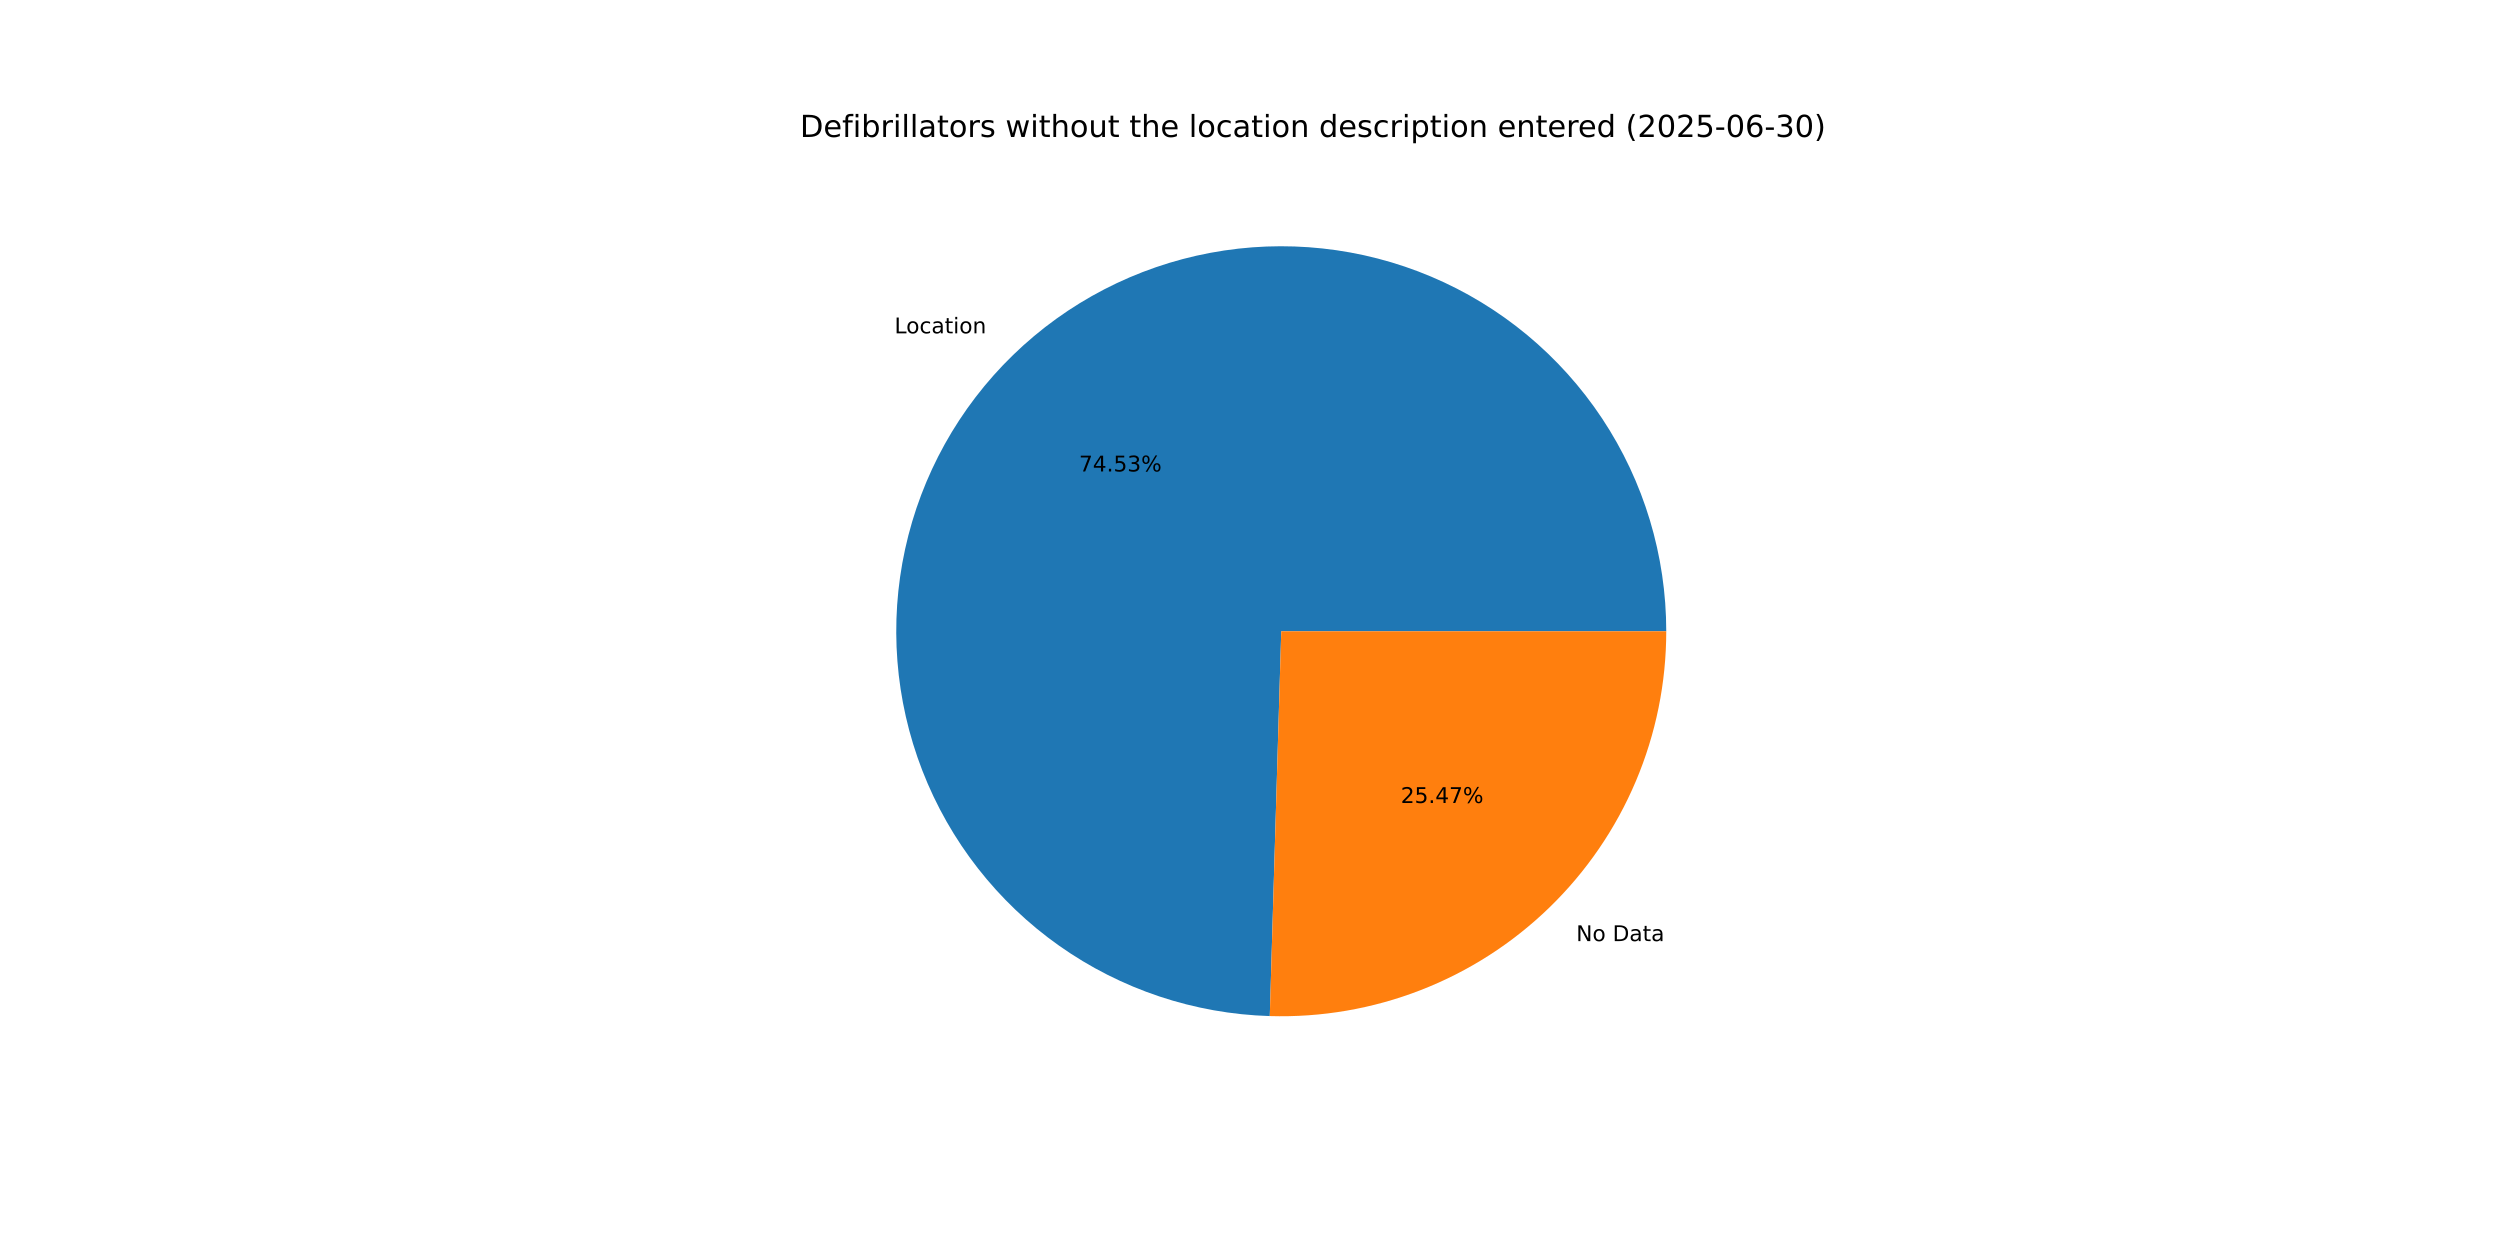
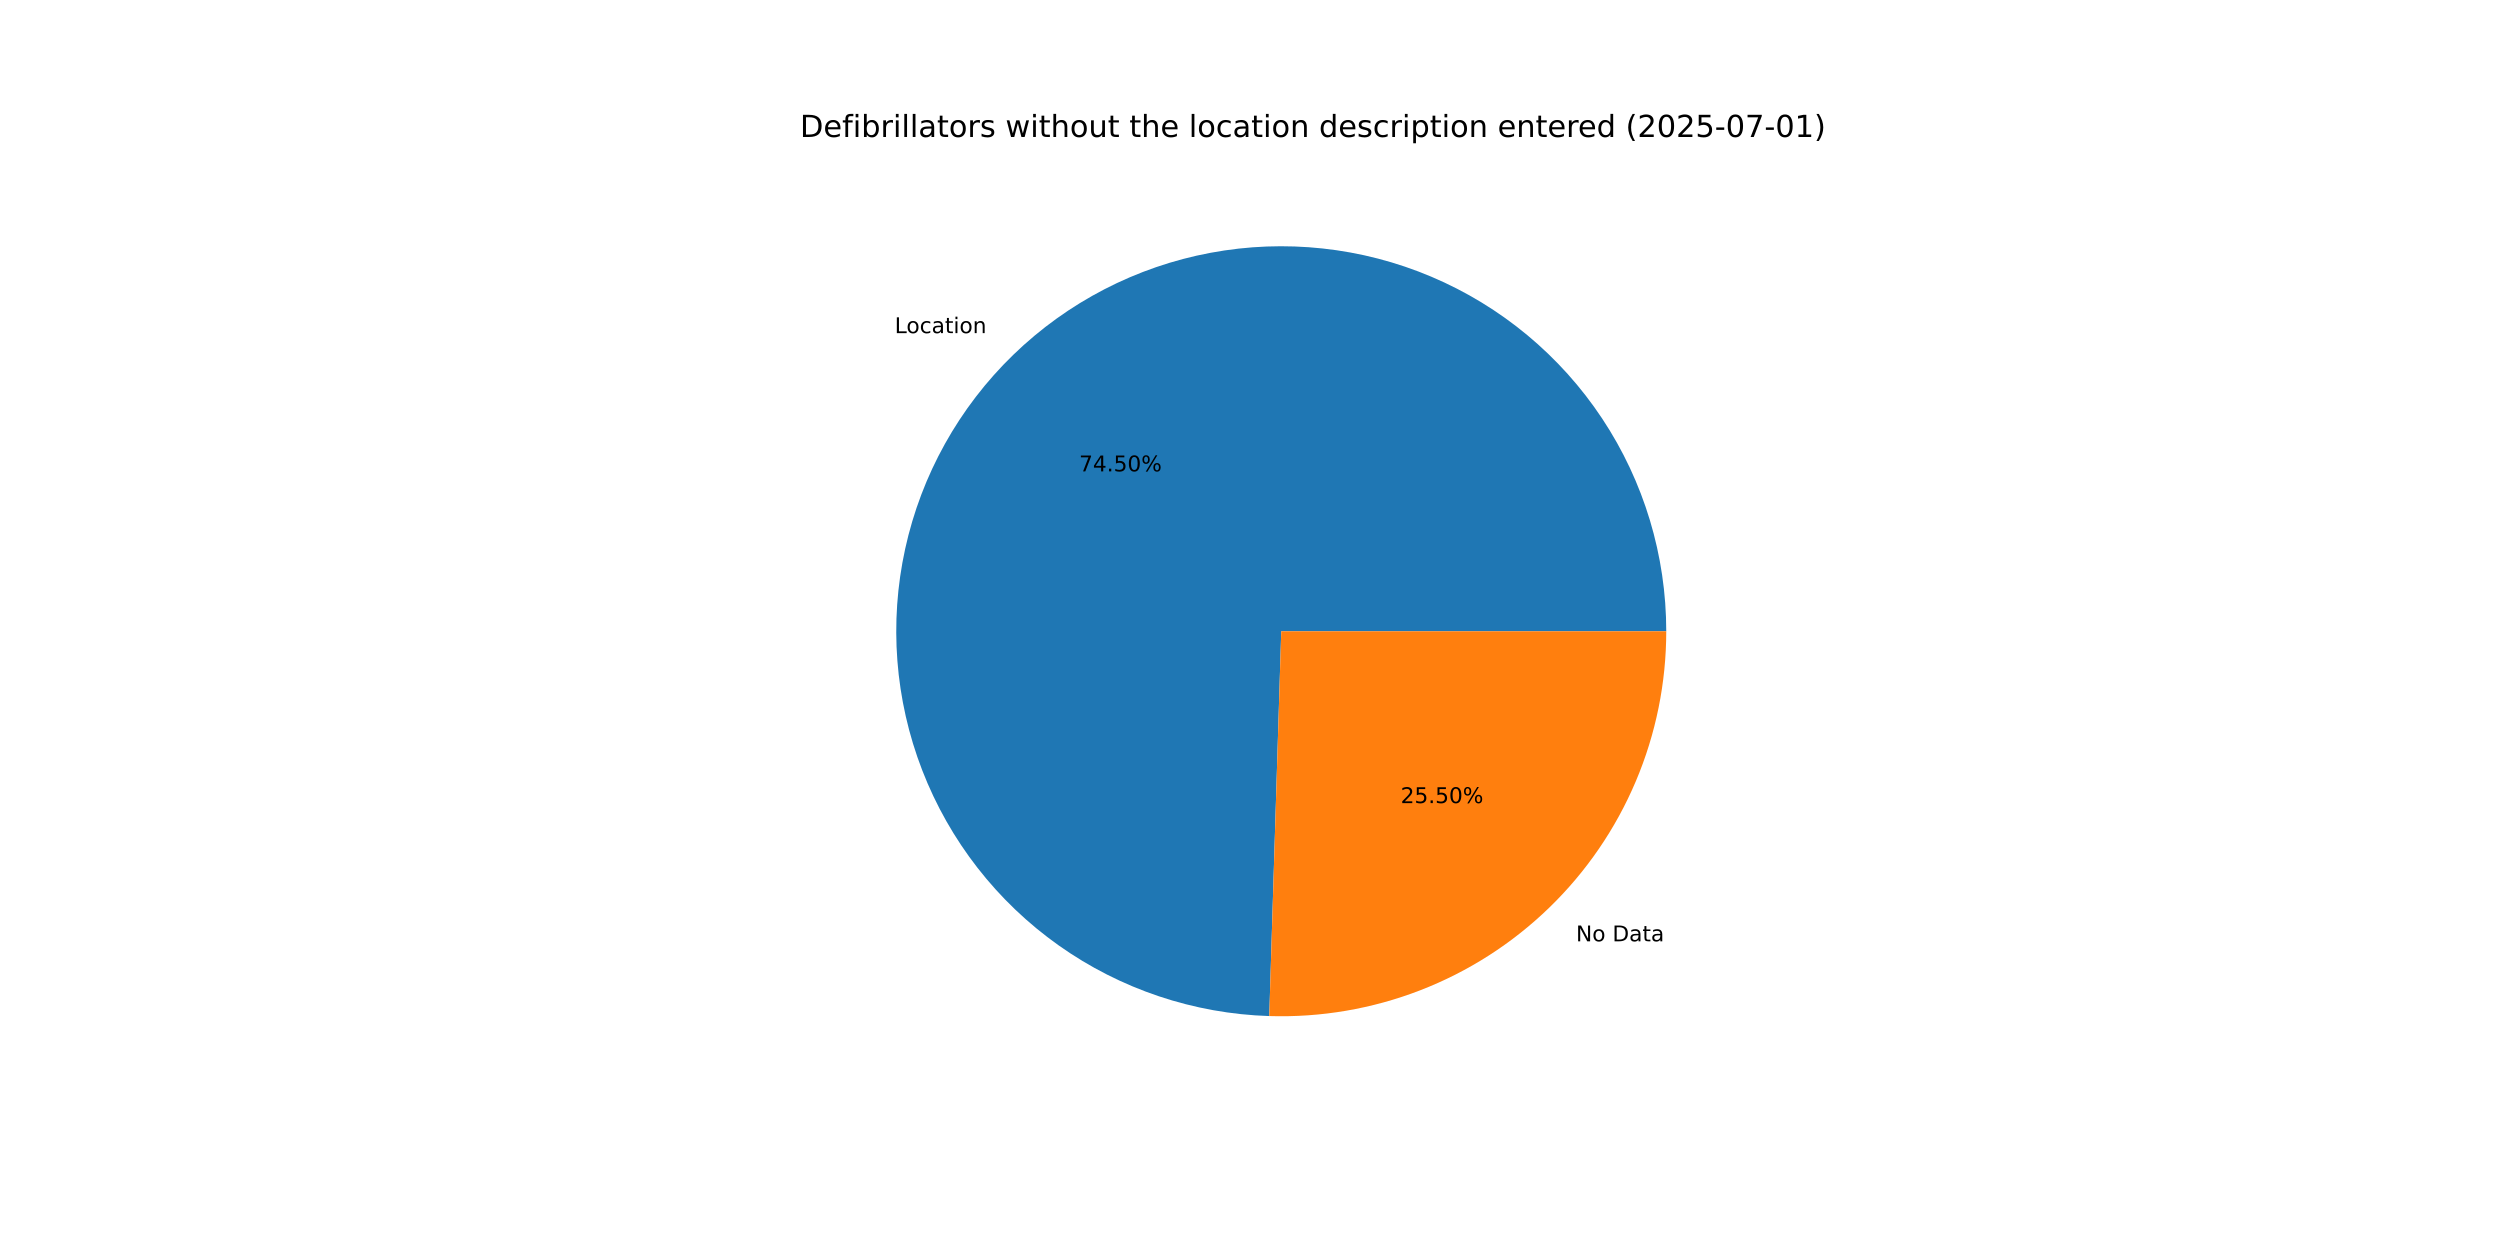
<svg xmlns="http://www.w3.org/2000/svg" xmlns:xlink="http://www.w3.org/1999/xlink" width="1152pt" height="576pt" viewBox="0 0 1152 576" version="1.1">
  <defs>
    <style type="text/css">*{stroke-linejoin: round; stroke-linecap: butt}</style>
  </defs>
  <g id="figure_1">
    <g id="patch_1">
      <path d="M 0 576  L 1152 576  L 1152 0  L 0 0  z " style="fill: #ffffff" />
    </g>
    <g id="axes_1">
      <g id="patch_2">
-         <path d="M 767.808 290.88  C 767.808 256.021 757.534 221.923 738.275 192.867  C 719.017 163.811 691.615 141.066 659.509 127.486  C 627.404 113.907 591.998 110.087 557.735 116.505  C 523.472 122.924 491.849 139.3 466.835 163.58  C 441.822 187.859 424.511 218.98 417.075 253.037  C 409.639 287.094 412.404 322.598 425.021 355.094  C 437.638 387.589 459.558 415.656 488.028 435.771  C 516.497 455.887 550.274 467.171 585.118 468.209  L 590.4 290.88  z " style="fill: #1f77b4" />
+         <path d="M 767.808 290.88  C 767.808 256.031 757.54 221.943 738.292 192.893  C 719.044 163.842 691.657 141.097 659.566 127.51  C 627.475 113.924 592.081 110.09 557.825 116.488  C 523.569 122.887 491.946 139.24 466.923 163.495  C 441.901 187.749 424.571 218.848 417.108 252.888  C 409.645 286.928 412.375 322.424 424.955 354.923  C 437.535 387.421 459.416 415.504 487.853 435.648  C 516.29 455.791 550.041 467.116 584.873 468.202  L 590.4 290.88  z " style="fill: #1f77b4" />
      </g>
      <g id="patch_3">
-         <path d="M 585.118 468.209  C 608.849 468.916 632.482 464.852 654.614 456.259  C 676.746 447.665 696.929 434.716 713.965 418.18  C 731.001 401.644 744.545 381.856 753.794 359.989  C 763.042 338.123 767.808 314.622 767.808 290.88  L 590.4 290.88  z " style="fill: #ff7f0e" />
+         <path d="M 584.873 468.202  C 608.624 468.942 632.283 464.903 654.443 456.325  C 676.603 447.747 696.815 434.804 713.877 418.265  C 730.939 401.727 744.506 381.928 753.77 360.046  C 763.034 338.164 767.808 314.642 767.808 290.88  L 590.4 290.88  z " style="fill: #ff7f0e" />
      </g>
      <g id="matplotlib.axis_1" />
      <g id="matplotlib.axis_2" />
      <g id="text_1">
-         <g transform="translate(412.1819 153.6091) scale(0.1 -0.1)">
+         <g transform="translate(412.2785 153.5154) scale(0.1 -0.1)">
          <defs>
            <path id="DejaVuSans-4c" d="M 628 4666  L 1259 4666  L 1259 531  L 3531 531  L 3531 0  L 628 0  L 628 4666  z " transform="scale(0.015625)" />
            <path id="DejaVuSans-6f" d="M 1959 3097  Q 1497 3097 1228 2736  Q 959 2375 959 1747  Q 959 1119 1226 758  Q 1494 397 1959 397  Q 2419 397 2687 759  Q 2956 1122 2956 1747  Q 2956 2369 2687 2733  Q 2419 3097 1959 3097  z M 1959 3584  Q 2709 3584 3137 3096  Q 3566 2609 3566 1747  Q 3566 888 3137 398  Q 2709 -91 1959 -91  Q 1206 -91 779 398  Q 353 888 353 1747  Q 353 2609 779 3096  Q 1206 3584 1959 3584  z " transform="scale(0.015625)" />
            <path id="DejaVuSans-63" d="M 3122 3366  L 3122 2828  Q 2878 2963 2633 3030  Q 2388 3097 2138 3097  Q 1578 3097 1268 2742  Q 959 2388 959 1747  Q 959 1106 1268 751  Q 1578 397 2138 397  Q 2388 397 2633 464  Q 2878 531 3122 666  L 3122 134  Q 2881 22 2623 -34  Q 2366 -91 2075 -91  Q 1284 -91 818 406  Q 353 903 353 1747  Q 353 2603 823 3093  Q 1294 3584 2113 3584  Q 2378 3584 2631 3529  Q 2884 3475 3122 3366  z " transform="scale(0.015625)" />
            <path id="DejaVuSans-61" d="M 2194 1759  Q 1497 1759 1228 1600  Q 959 1441 959 1056  Q 959 750 1161 570  Q 1363 391 1709 391  Q 2188 391 2477 730  Q 2766 1069 2766 1631  L 2766 1759  L 2194 1759  z M 3341 1997  L 3341 0  L 2766 0  L 2766 531  Q 2569 213 2275 61  Q 1981 -91 1556 -91  Q 1019 -91 701 211  Q 384 513 384 1019  Q 384 1609 779 1909  Q 1175 2209 1959 2209  L 2766 2209  L 2766 2266  Q 2766 2663 2505 2880  Q 2244 3097 1772 3097  Q 1472 3097 1187 3025  Q 903 2953 641 2809  L 641 3341  Q 956 3463 1253 3523  Q 1550 3584 1831 3584  Q 2591 3584 2966 3190  Q 3341 2797 3341 1997  z " transform="scale(0.015625)" />
            <path id="DejaVuSans-74" d="M 1172 4494  L 1172 3500  L 2356 3500  L 2356 3053  L 1172 3053  L 1172 1153  Q 1172 725 1289 603  Q 1406 481 1766 481  L 2356 481  L 2356 0  L 1766 0  Q 1100 0 847 248  Q 594 497 594 1153  L 594 3053  L 172 3053  L 172 3500  L 594 3500  L 594 4494  L 1172 4494  z " transform="scale(0.015625)" />
            <path id="DejaVuSans-69" d="M 603 3500  L 1178 3500  L 1178 0  L 603 0  L 603 3500  z M 603 4863  L 1178 4863  L 1178 4134  L 603 4134  L 603 4863  z " transform="scale(0.015625)" />
            <path id="DejaVuSans-6e" d="M 3513 2113  L 3513 0  L 2938 0  L 2938 2094  Q 2938 2591 2744 2837  Q 2550 3084 2163 3084  Q 1697 3084 1428 2787  Q 1159 2491 1159 1978  L 1159 0  L 581 0  L 581 3500  L 1159 3500  L 1159 2956  Q 1366 3272 1645 3428  Q 1925 3584 2291 3584  Q 2894 3584 3203 3211  Q 3513 2838 3513 2113  z " transform="scale(0.015625)" />
          </defs>
          <use xlink:href="#DejaVuSans-4c" />
          <use xlink:href="#DejaVuSans-6f" x="53.963" />
          <use xlink:href="#DejaVuSans-63" x="115.145" />
          <use xlink:href="#DejaVuSans-61" x="170.125" />
          <use xlink:href="#DejaVuSans-74" x="231.404" />
          <use xlink:href="#DejaVuSans-69" x="270.613" />
          <use xlink:href="#DejaVuSans-6f" x="298.396" />
          <use xlink:href="#DejaVuSans-6e" x="359.578" />
        </g>
      </g>
      <g id="text_2">
-         <g transform="translate(497.1963 217.2592) scale(0.1 -0.1)">
+         <g transform="translate(497.249 217.2081) scale(0.1 -0.1)">
          <defs>
            <path id="DejaVuSans-37" d="M 525 4666  L 3525 4666  L 3525 4397  L 1831 0  L 1172 0  L 2766 4134  L 525 4134  L 525 4666  z " transform="scale(0.015625)" />
            <path id="DejaVuSans-34" d="M 2419 4116  L 825 1625  L 2419 1625  L 2419 4116  z M 2253 4666  L 3047 4666  L 3047 1625  L 3713 1625  L 3713 1100  L 3047 1100  L 3047 0  L 2419 0  L 2419 1100  L 313 1100  L 313 1709  L 2253 4666  z " transform="scale(0.015625)" />
            <path id="DejaVuSans-2e" d="M 684 794  L 1344 794  L 1344 0  L 684 0  L 684 794  z " transform="scale(0.015625)" />
            <path id="DejaVuSans-35" d="M 691 4666  L 3169 4666  L 3169 4134  L 1269 4134  L 1269 2991  Q 1406 3038 1543 3061  Q 1681 3084 1819 3084  Q 2600 3084 3056 2656  Q 3513 2228 3513 1497  Q 3513 744 3044 326  Q 2575 -91 1722 -91  Q 1428 -91 1123 -41  Q 819 9 494 109  L 494 744  Q 775 591 1075 516  Q 1375 441 1709 441  Q 2250 441 2565 725  Q 2881 1009 2881 1497  Q 2881 1984 2565 2268  Q 2250 2553 1709 2553  Q 1456 2553 1204 2497  Q 953 2441 691 2322  L 691 4666  z " transform="scale(0.015625)" />
-             <path id="DejaVuSans-33" d="M 2597 2516  Q 3050 2419 3304 2112  Q 3559 1806 3559 1356  Q 3559 666 3084 287  Q 2609 -91 1734 -91  Q 1441 -91 1130 -33  Q 819 25 488 141  L 488 750  Q 750 597 1062 519  Q 1375 441 1716 441  Q 2309 441 2620 675  Q 2931 909 2931 1356  Q 2931 1769 2642 2001  Q 2353 2234 1838 2234  L 1294 2234  L 1294 2753  L 1863 2753  Q 2328 2753 2575 2939  Q 2822 3125 2822 3475  Q 2822 3834 2567 4026  Q 2313 4219 1838 4219  Q 1578 4219 1281 4162  Q 984 4106 628 3988  L 628 4550  Q 988 4650 1302 4700  Q 1616 4750 1894 4750  Q 2613 4750 3031 4423  Q 3450 4097 3450 3541  Q 3450 3153 3228 2886  Q 3006 2619 2597 2516  z " transform="scale(0.015625)" />
+             <path id="DejaVuSans-30" d="M 2034 4250  Q 1547 4250 1301 3770  Q 1056 3291 1056 2328  Q 1056 1369 1301 889  Q 1547 409 2034 409  Q 2525 409 2770 889  Q 3016 1369 3016 2328  Q 3016 3291 2770 3770  Q 2525 4250 2034 4250  z M 2034 4750  Q 2819 4750 3233 4129  Q 3647 3509 3647 2328  Q 3647 1150 3233 529  Q 2819 -91 2034 -91  Q 1250 -91 836 529  Q 422 1150 422 2328  Q 422 3509 836 4129  Q 1250 4750 2034 4750  z " transform="scale(0.015625)" />
            <path id="DejaVuSans-25" d="M 4653 2053  Q 4381 2053 4226 1822  Q 4072 1591 4072 1178  Q 4072 772 4226 539  Q 4381 306 4653 306  Q 4919 306 5073 539  Q 5228 772 5228 1178  Q 5228 1588 5073 1820  Q 4919 2053 4653 2053  z M 4653 2450  Q 5147 2450 5437 2106  Q 5728 1763 5728 1178  Q 5728 594 5436 251  Q 5144 -91 4653 -91  Q 4153 -91 3862 251  Q 3572 594 3572 1178  Q 3572 1766 3864 2108  Q 4156 2450 4653 2450  z M 1428 4353  Q 1159 4353 1004 4120  Q 850 3888 850 3481  Q 850 3069 1003 2837  Q 1156 2606 1428 2606  Q 1700 2606 1854 2837  Q 2009 3069 2009 3481  Q 2009 3884 1853 4118  Q 1697 4353 1428 4353  z M 4250 4750  L 4750 4750  L 1831 -91  L 1331 -91  L 4250 4750  z M 1428 4750  Q 1922 4750 2215 4408  Q 2509 4066 2509 3481  Q 2509 2891 2217 2550  Q 1925 2209 1428 2209  Q 931 2209 642 2551  Q 353 2894 353 3481  Q 353 4063 643 4406  Q 934 4750 1428 4750  z " transform="scale(0.015625)" />
          </defs>
          <use xlink:href="#DejaVuSans-37" />
          <use xlink:href="#DejaVuSans-34" x="63.623" />
          <use xlink:href="#DejaVuSans-2e" x="127.246" />
          <use xlink:href="#DejaVuSans-35" x="159.033" />
-           <use xlink:href="#DejaVuSans-33" x="222.656" />
+           <use xlink:href="#DejaVuSans-30" x="222.656" />
          <use xlink:href="#DejaVuSans-25" x="286.279" />
        </g>
      </g>
      <g id="text_3">
-         <g transform="translate(726.3212 433.6696) scale(0.1 -0.1)">
+         <g transform="translate(726.2246 433.7633) scale(0.1 -0.1)">
          <defs>
            <path id="DejaVuSans-4e" d="M 628 4666  L 1478 4666  L 3547 763  L 3547 4666  L 4159 4666  L 4159 0  L 3309 0  L 1241 3903  L 1241 0  L 628 0  L 628 4666  z " transform="scale(0.015625)" />
            <path id="DejaVuSans-20" transform="scale(0.015625)" />
            <path id="DejaVuSans-44" d="M 1259 4147  L 1259 519  L 2022 519  Q 2988 519 3436 956  Q 3884 1394 3884 2338  Q 3884 3275 3436 3711  Q 2988 4147 2022 4147  L 1259 4147  z M 628 4666  L 1925 4666  Q 3281 4666 3915 4102  Q 4550 3538 4550 2338  Q 4550 1131 3912 565  Q 3275 0 1925 0  L 628 0  L 628 4666  z " transform="scale(0.015625)" />
          </defs>
          <use xlink:href="#DejaVuSans-4e" />
          <use xlink:href="#DejaVuSans-6f" x="74.805" />
          <use xlink:href="#DejaVuSans-20" x="135.986" />
          <use xlink:href="#DejaVuSans-44" x="167.773" />
          <use xlink:href="#DejaVuSans-61" x="244.775" />
          <use xlink:href="#DejaVuSans-74" x="306.055" />
          <use xlink:href="#DejaVuSans-61" x="345.264" />
        </g>
      </g>
      <g id="text_4">
-         <g transform="translate(645.474 370.0195) scale(0.1 -0.1)">
+         <g transform="translate(645.4213 370.0706) scale(0.1 -0.1)">
          <defs>
            <path id="DejaVuSans-32" d="M 1228 531  L 3431 531  L 3431 0  L 469 0  L 469 531  Q 828 903 1448 1529  Q 2069 2156 2228 2338  Q 2531 2678 2651 2914  Q 2772 3150 2772 3378  Q 2772 3750 2511 3984  Q 2250 4219 1831 4219  Q 1534 4219 1204 4116  Q 875 4013 500 3803  L 500 4441  Q 881 4594 1212 4672  Q 1544 4750 1819 4750  Q 2544 4750 2975 4387  Q 3406 4025 3406 3419  Q 3406 3131 3298 2873  Q 3191 2616 2906 2266  Q 2828 2175 2409 1742  Q 1991 1309 1228 531  z " transform="scale(0.015625)" />
          </defs>
          <use xlink:href="#DejaVuSans-32" />
          <use xlink:href="#DejaVuSans-35" x="63.623" />
          <use xlink:href="#DejaVuSans-2e" x="127.246" />
-           <use xlink:href="#DejaVuSans-34" x="159.033" />
-           <use xlink:href="#DejaVuSans-37" x="222.656" />
+           <use xlink:href="#DejaVuSans-35" x="159.033" />
+           <use xlink:href="#DejaVuSans-30" x="222.656" />
          <use xlink:href="#DejaVuSans-25" x="286.279" />
        </g>
      </g>
      <g id="text_5">
        <g transform="translate(368.64 63.12) scale(0.14 -0.14)">
          <defs>
            <path id="DejaVuSans-65" d="M 3597 1894  L 3597 1613  L 953 1613  Q 991 1019 1311 708  Q 1631 397 2203 397  Q 2534 397 2845 478  Q 3156 559 3463 722  L 3463 178  Q 3153 47 2828 -22  Q 2503 -91 2169 -91  Q 1331 -91 842 396  Q 353 884 353 1716  Q 353 2575 817 3079  Q 1281 3584 2069 3584  Q 2775 3584 3186 3129  Q 3597 2675 3597 1894  z M 3022 2063  Q 3016 2534 2758 2815  Q 2500 3097 2075 3097  Q 1594 3097 1305 2825  Q 1016 2553 972 2059  L 3022 2063  z " transform="scale(0.015625)" />
            <path id="DejaVuSans-66" d="M 2375 4863  L 2375 4384  L 1825 4384  Q 1516 4384 1395 4259  Q 1275 4134 1275 3809  L 1275 3500  L 2222 3500  L 2222 3053  L 1275 3053  L 1275 0  L 697 0  L 697 3053  L 147 3053  L 147 3500  L 697 3500  L 697 3744  Q 697 4328 969 4595  Q 1241 4863 1831 4863  L 2375 4863  z " transform="scale(0.015625)" />
            <path id="DejaVuSans-62" d="M 3116 1747  Q 3116 2381 2855 2742  Q 2594 3103 2138 3103  Q 1681 3103 1420 2742  Q 1159 2381 1159 1747  Q 1159 1113 1420 752  Q 1681 391 2138 391  Q 2594 391 2855 752  Q 3116 1113 3116 1747  z M 1159 2969  Q 1341 3281 1617 3432  Q 1894 3584 2278 3584  Q 2916 3584 3314 3078  Q 3713 2572 3713 1747  Q 3713 922 3314 415  Q 2916 -91 2278 -91  Q 1894 -91 1617 61  Q 1341 213 1159 525  L 1159 0  L 581 0  L 581 4863  L 1159 4863  L 1159 2969  z " transform="scale(0.015625)" />
            <path id="DejaVuSans-72" d="M 2631 2963  Q 2534 3019 2420 3045  Q 2306 3072 2169 3072  Q 1681 3072 1420 2755  Q 1159 2438 1159 1844  L 1159 0  L 581 0  L 581 3500  L 1159 3500  L 1159 2956  Q 1341 3275 1631 3429  Q 1922 3584 2338 3584  Q 2397 3584 2469 3576  Q 2541 3569 2628 3553  L 2631 2963  z " transform="scale(0.015625)" />
            <path id="DejaVuSans-6c" d="M 603 4863  L 1178 4863  L 1178 0  L 603 0  L 603 4863  z " transform="scale(0.015625)" />
            <path id="DejaVuSans-73" d="M 2834 3397  L 2834 2853  Q 2591 2978 2328 3040  Q 2066 3103 1784 3103  Q 1356 3103 1142 2972  Q 928 2841 928 2578  Q 928 2378 1081 2264  Q 1234 2150 1697 2047  L 1894 2003  Q 2506 1872 2764 1633  Q 3022 1394 3022 966  Q 3022 478 2636 193  Q 2250 -91 1575 -91  Q 1294 -91 989 -36  Q 684 19 347 128  L 347 722  Q 666 556 975 473  Q 1284 391 1588 391  Q 1994 391 2212 530  Q 2431 669 2431 922  Q 2431 1156 2273 1281  Q 2116 1406 1581 1522  L 1381 1569  Q 847 1681 609 1914  Q 372 2147 372 2553  Q 372 3047 722 3315  Q 1072 3584 1716 3584  Q 2034 3584 2315 3537  Q 2597 3491 2834 3397  z " transform="scale(0.015625)" />
            <path id="DejaVuSans-77" d="M 269 3500  L 844 3500  L 1563 769  L 2278 3500  L 2956 3500  L 3675 769  L 4391 3500  L 4966 3500  L 4050 0  L 3372 0  L 2619 2869  L 1863 0  L 1184 0  L 269 3500  z " transform="scale(0.015625)" />
            <path id="DejaVuSans-68" d="M 3513 2113  L 3513 0  L 2938 0  L 2938 2094  Q 2938 2591 2744 2837  Q 2550 3084 2163 3084  Q 1697 3084 1428 2787  Q 1159 2491 1159 1978  L 1159 0  L 581 0  L 581 4863  L 1159 4863  L 1159 2956  Q 1366 3272 1645 3428  Q 1925 3584 2291 3584  Q 2894 3584 3203 3211  Q 3513 2838 3513 2113  z " transform="scale(0.015625)" />
            <path id="DejaVuSans-75" d="M 544 1381  L 544 3500  L 1119 3500  L 1119 1403  Q 1119 906 1312 657  Q 1506 409 1894 409  Q 2359 409 2629 706  Q 2900 1003 2900 1516  L 2900 3500  L 3475 3500  L 3475 0  L 2900 0  L 2900 538  Q 2691 219 2414 64  Q 2138 -91 1772 -91  Q 1169 -91 856 284  Q 544 659 544 1381  z M 1991 3584  L 1991 3584  z " transform="scale(0.015625)" />
            <path id="DejaVuSans-64" d="M 2906 2969  L 2906 4863  L 3481 4863  L 3481 0  L 2906 0  L 2906 525  Q 2725 213 2448 61  Q 2172 -91 1784 -91  Q 1150 -91 751 415  Q 353 922 353 1747  Q 353 2572 751 3078  Q 1150 3584 1784 3584  Q 2172 3584 2448 3432  Q 2725 3281 2906 2969  z M 947 1747  Q 947 1113 1208 752  Q 1469 391 1925 391  Q 2381 391 2643 752  Q 2906 1113 2906 1747  Q 2906 2381 2643 2742  Q 2381 3103 1925 3103  Q 1469 3103 1208 2742  Q 947 2381 947 1747  z " transform="scale(0.015625)" />
            <path id="DejaVuSans-70" d="M 1159 525  L 1159 -1331  L 581 -1331  L 581 3500  L 1159 3500  L 1159 2969  Q 1341 3281 1617 3432  Q 1894 3584 2278 3584  Q 2916 3584 3314 3078  Q 3713 2572 3713 1747  Q 3713 922 3314 415  Q 2916 -91 2278 -91  Q 1894 -91 1617 61  Q 1341 213 1159 525  z M 3116 1747  Q 3116 2381 2855 2742  Q 2594 3103 2138 3103  Q 1681 3103 1420 2742  Q 1159 2381 1159 1747  Q 1159 1113 1420 752  Q 1681 391 2138 391  Q 2594 391 2855 752  Q 3116 1113 3116 1747  z " transform="scale(0.015625)" />
            <path id="DejaVuSans-28" d="M 1984 4856  Q 1566 4138 1362 3434  Q 1159 2731 1159 2009  Q 1159 1288 1364 580  Q 1569 -128 1984 -844  L 1484 -844  Q 1016 -109 783 600  Q 550 1309 550 2009  Q 550 2706 781 3412  Q 1013 4119 1484 4856  L 1984 4856  z " transform="scale(0.015625)" />
-             <path id="DejaVuSans-30" d="M 2034 4250  Q 1547 4250 1301 3770  Q 1056 3291 1056 2328  Q 1056 1369 1301 889  Q 1547 409 2034 409  Q 2525 409 2770 889  Q 3016 1369 3016 2328  Q 3016 3291 2770 3770  Q 2525 4250 2034 4250  z M 2034 4750  Q 2819 4750 3233 4129  Q 3647 3509 3647 2328  Q 3647 1150 3233 529  Q 2819 -91 2034 -91  Q 1250 -91 836 529  Q 422 1150 422 2328  Q 422 3509 836 4129  Q 1250 4750 2034 4750  z " transform="scale(0.015625)" />
            <path id="DejaVuSans-2d" d="M 313 2009  L 1997 2009  L 1997 1497  L 313 1497  L 313 2009  z " transform="scale(0.015625)" />
-             <path id="DejaVuSans-36" d="M 2113 2584  Q 1688 2584 1439 2293  Q 1191 2003 1191 1497  Q 1191 994 1439 701  Q 1688 409 2113 409  Q 2538 409 2786 701  Q 3034 994 3034 1497  Q 3034 2003 2786 2293  Q 2538 2584 2113 2584  z M 3366 4563  L 3366 3988  Q 3128 4100 2886 4159  Q 2644 4219 2406 4219  Q 1781 4219 1451 3797  Q 1122 3375 1075 2522  Q 1259 2794 1537 2939  Q 1816 3084 2150 3084  Q 2853 3084 3261 2657  Q 3669 2231 3669 1497  Q 3669 778 3244 343  Q 2819 -91 2113 -91  Q 1303 -91 875 529  Q 447 1150 447 2328  Q 447 3434 972 4092  Q 1497 4750 2381 4750  Q 2619 4750 2861 4703  Q 3103 4656 3366 4563  z " transform="scale(0.015625)" />
+             <path id="DejaVuSans-31" d="M 794 531  L 1825 531  L 1825 4091  L 703 3866  L 703 4441  L 1819 4666  L 2450 4666  L 2450 531  L 3481 531  L 3481 0  L 794 0  L 794 531  z " transform="scale(0.015625)" />
            <path id="DejaVuSans-29" d="M 513 4856  L 1013 4856  Q 1481 4119 1714 3412  Q 1947 2706 1947 2009  Q 1947 1309 1714 600  Q 1481 -109 1013 -844  L 513 -844  Q 928 -128 1133 580  Q 1338 1288 1338 2009  Q 1338 2731 1133 3434  Q 928 4138 513 4856  z " transform="scale(0.015625)" />
          </defs>
          <use xlink:href="#DejaVuSans-44" />
          <use xlink:href="#DejaVuSans-65" x="77.002" />
          <use xlink:href="#DejaVuSans-66" x="138.525" />
          <use xlink:href="#DejaVuSans-69" x="173.73" />
          <use xlink:href="#DejaVuSans-62" x="201.514" />
          <use xlink:href="#DejaVuSans-72" x="264.99" />
          <use xlink:href="#DejaVuSans-69" x="306.104" />
          <use xlink:href="#DejaVuSans-6c" x="333.887" />
          <use xlink:href="#DejaVuSans-6c" x="361.67" />
          <use xlink:href="#DejaVuSans-61" x="389.453" />
          <use xlink:href="#DejaVuSans-74" x="450.732" />
          <use xlink:href="#DejaVuSans-6f" x="489.941" />
          <use xlink:href="#DejaVuSans-72" x="551.123" />
          <use xlink:href="#DejaVuSans-73" x="592.236" />
          <use xlink:href="#DejaVuSans-20" x="644.336" />
          <use xlink:href="#DejaVuSans-77" x="676.123" />
          <use xlink:href="#DejaVuSans-69" x="757.91" />
          <use xlink:href="#DejaVuSans-74" x="785.693" />
          <use xlink:href="#DejaVuSans-68" x="824.902" />
          <use xlink:href="#DejaVuSans-6f" x="888.281" />
          <use xlink:href="#DejaVuSans-75" x="949.463" />
          <use xlink:href="#DejaVuSans-74" x="1012.842" />
          <use xlink:href="#DejaVuSans-20" x="1052.051" />
          <use xlink:href="#DejaVuSans-74" x="1083.838" />
          <use xlink:href="#DejaVuSans-68" x="1123.047" />
          <use xlink:href="#DejaVuSans-65" x="1186.426" />
          <use xlink:href="#DejaVuSans-20" x="1247.949" />
          <use xlink:href="#DejaVuSans-6c" x="1279.736" />
          <use xlink:href="#DejaVuSans-6f" x="1307.52" />
          <use xlink:href="#DejaVuSans-63" x="1368.701" />
          <use xlink:href="#DejaVuSans-61" x="1423.682" />
          <use xlink:href="#DejaVuSans-74" x="1484.961" />
          <use xlink:href="#DejaVuSans-69" x="1524.17" />
          <use xlink:href="#DejaVuSans-6f" x="1551.953" />
          <use xlink:href="#DejaVuSans-6e" x="1613.135" />
          <use xlink:href="#DejaVuSans-20" x="1676.514" />
          <use xlink:href="#DejaVuSans-64" x="1708.301" />
          <use xlink:href="#DejaVuSans-65" x="1771.777" />
          <use xlink:href="#DejaVuSans-73" x="1833.301" />
          <use xlink:href="#DejaVuSans-63" x="1885.4" />
          <use xlink:href="#DejaVuSans-72" x="1940.381" />
          <use xlink:href="#DejaVuSans-69" x="1981.494" />
          <use xlink:href="#DejaVuSans-70" x="2009.277" />
          <use xlink:href="#DejaVuSans-74" x="2072.754" />
          <use xlink:href="#DejaVuSans-69" x="2111.963" />
          <use xlink:href="#DejaVuSans-6f" x="2139.746" />
          <use xlink:href="#DejaVuSans-6e" x="2200.928" />
          <use xlink:href="#DejaVuSans-20" x="2264.307" />
          <use xlink:href="#DejaVuSans-65" x="2296.094" />
          <use xlink:href="#DejaVuSans-6e" x="2357.617" />
          <use xlink:href="#DejaVuSans-74" x="2420.996" />
          <use xlink:href="#DejaVuSans-65" x="2460.205" />
          <use xlink:href="#DejaVuSans-72" x="2521.729" />
          <use xlink:href="#DejaVuSans-65" x="2560.592" />
          <use xlink:href="#DejaVuSans-64" x="2622.115" />
          <use xlink:href="#DejaVuSans-20" x="2685.592" />
          <use xlink:href="#DejaVuSans-28" x="2717.379" />
          <use xlink:href="#DejaVuSans-32" x="2756.393" />
          <use xlink:href="#DejaVuSans-30" x="2820.016" />
          <use xlink:href="#DejaVuSans-32" x="2883.639" />
          <use xlink:href="#DejaVuSans-35" x="2947.262" />
          <use xlink:href="#DejaVuSans-2d" x="3010.885" />
          <use xlink:href="#DejaVuSans-30" x="3046.969" />
-           <use xlink:href="#DejaVuSans-36" x="3110.592" />
+           <use xlink:href="#DejaVuSans-37" x="3110.592" />
          <use xlink:href="#DejaVuSans-2d" x="3174.215" />
-           <use xlink:href="#DejaVuSans-33" x="3210.299" />
-           <use xlink:href="#DejaVuSans-30" x="3273.922" />
+           <use xlink:href="#DejaVuSans-30" x="3210.299" />
+           <use xlink:href="#DejaVuSans-31" x="3273.922" />
          <use xlink:href="#DejaVuSans-29" x="3337.545" />
        </g>
      </g>
    </g>
  </g>
</svg>
